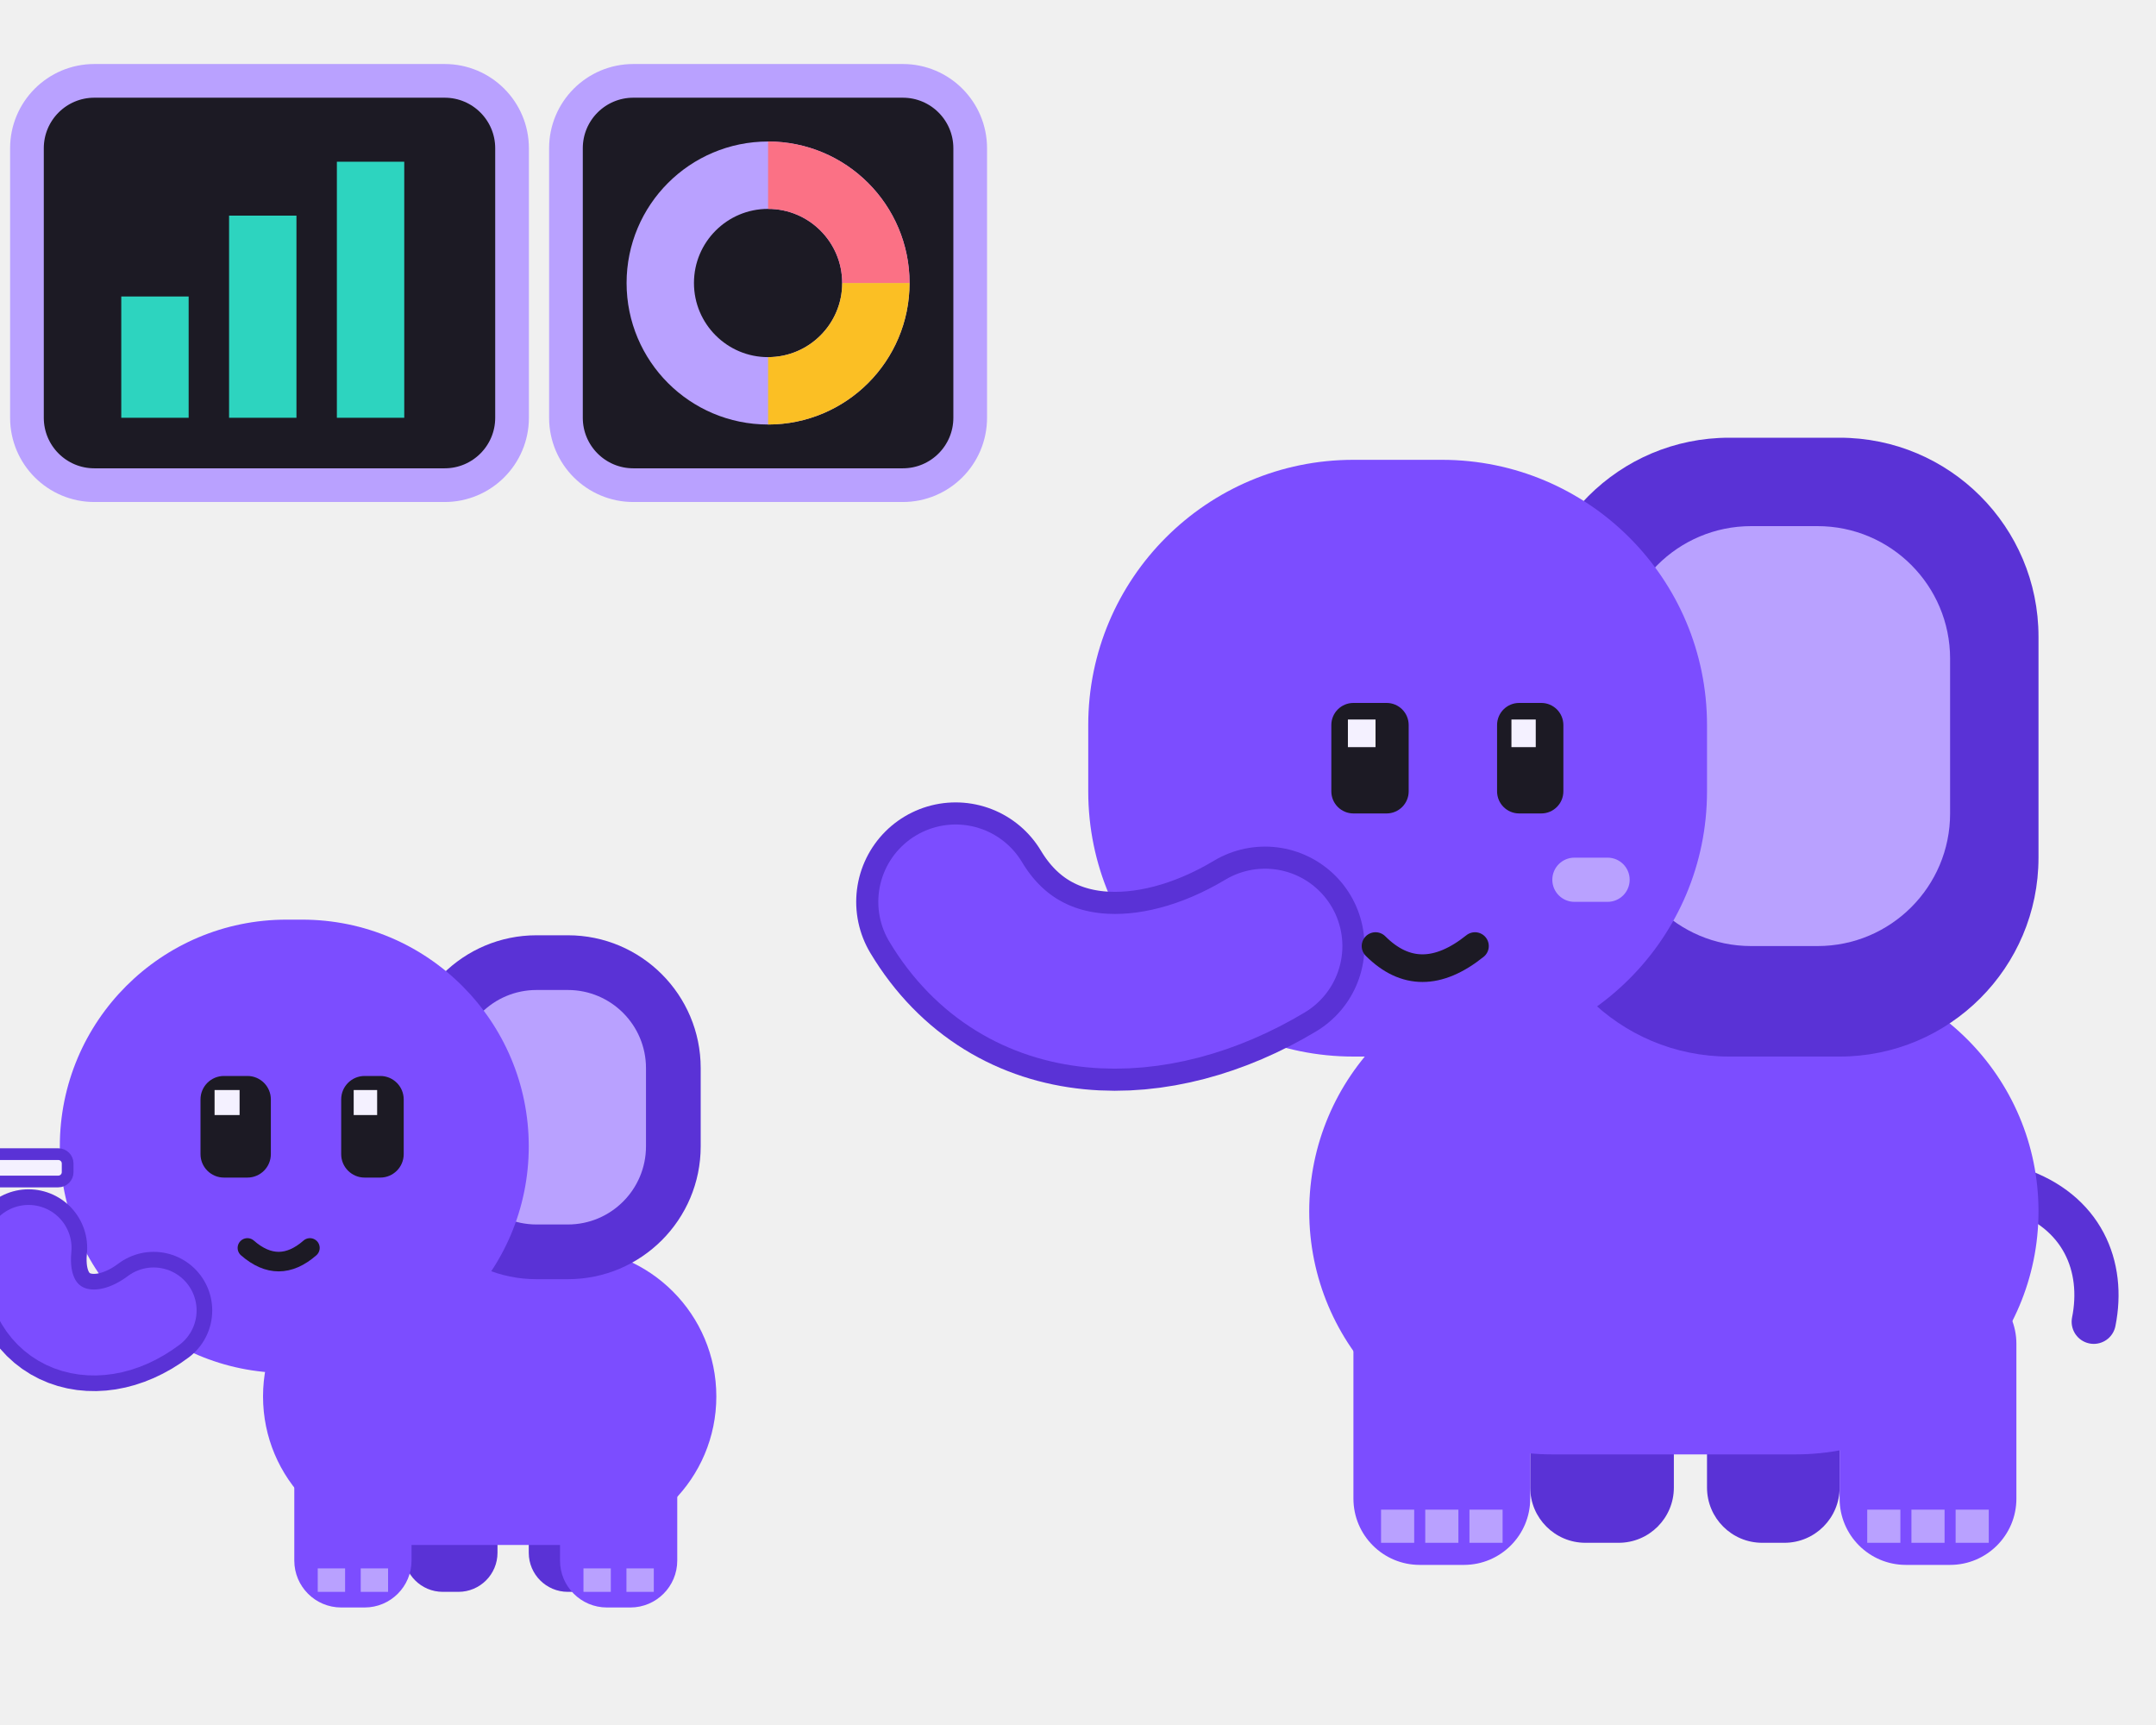
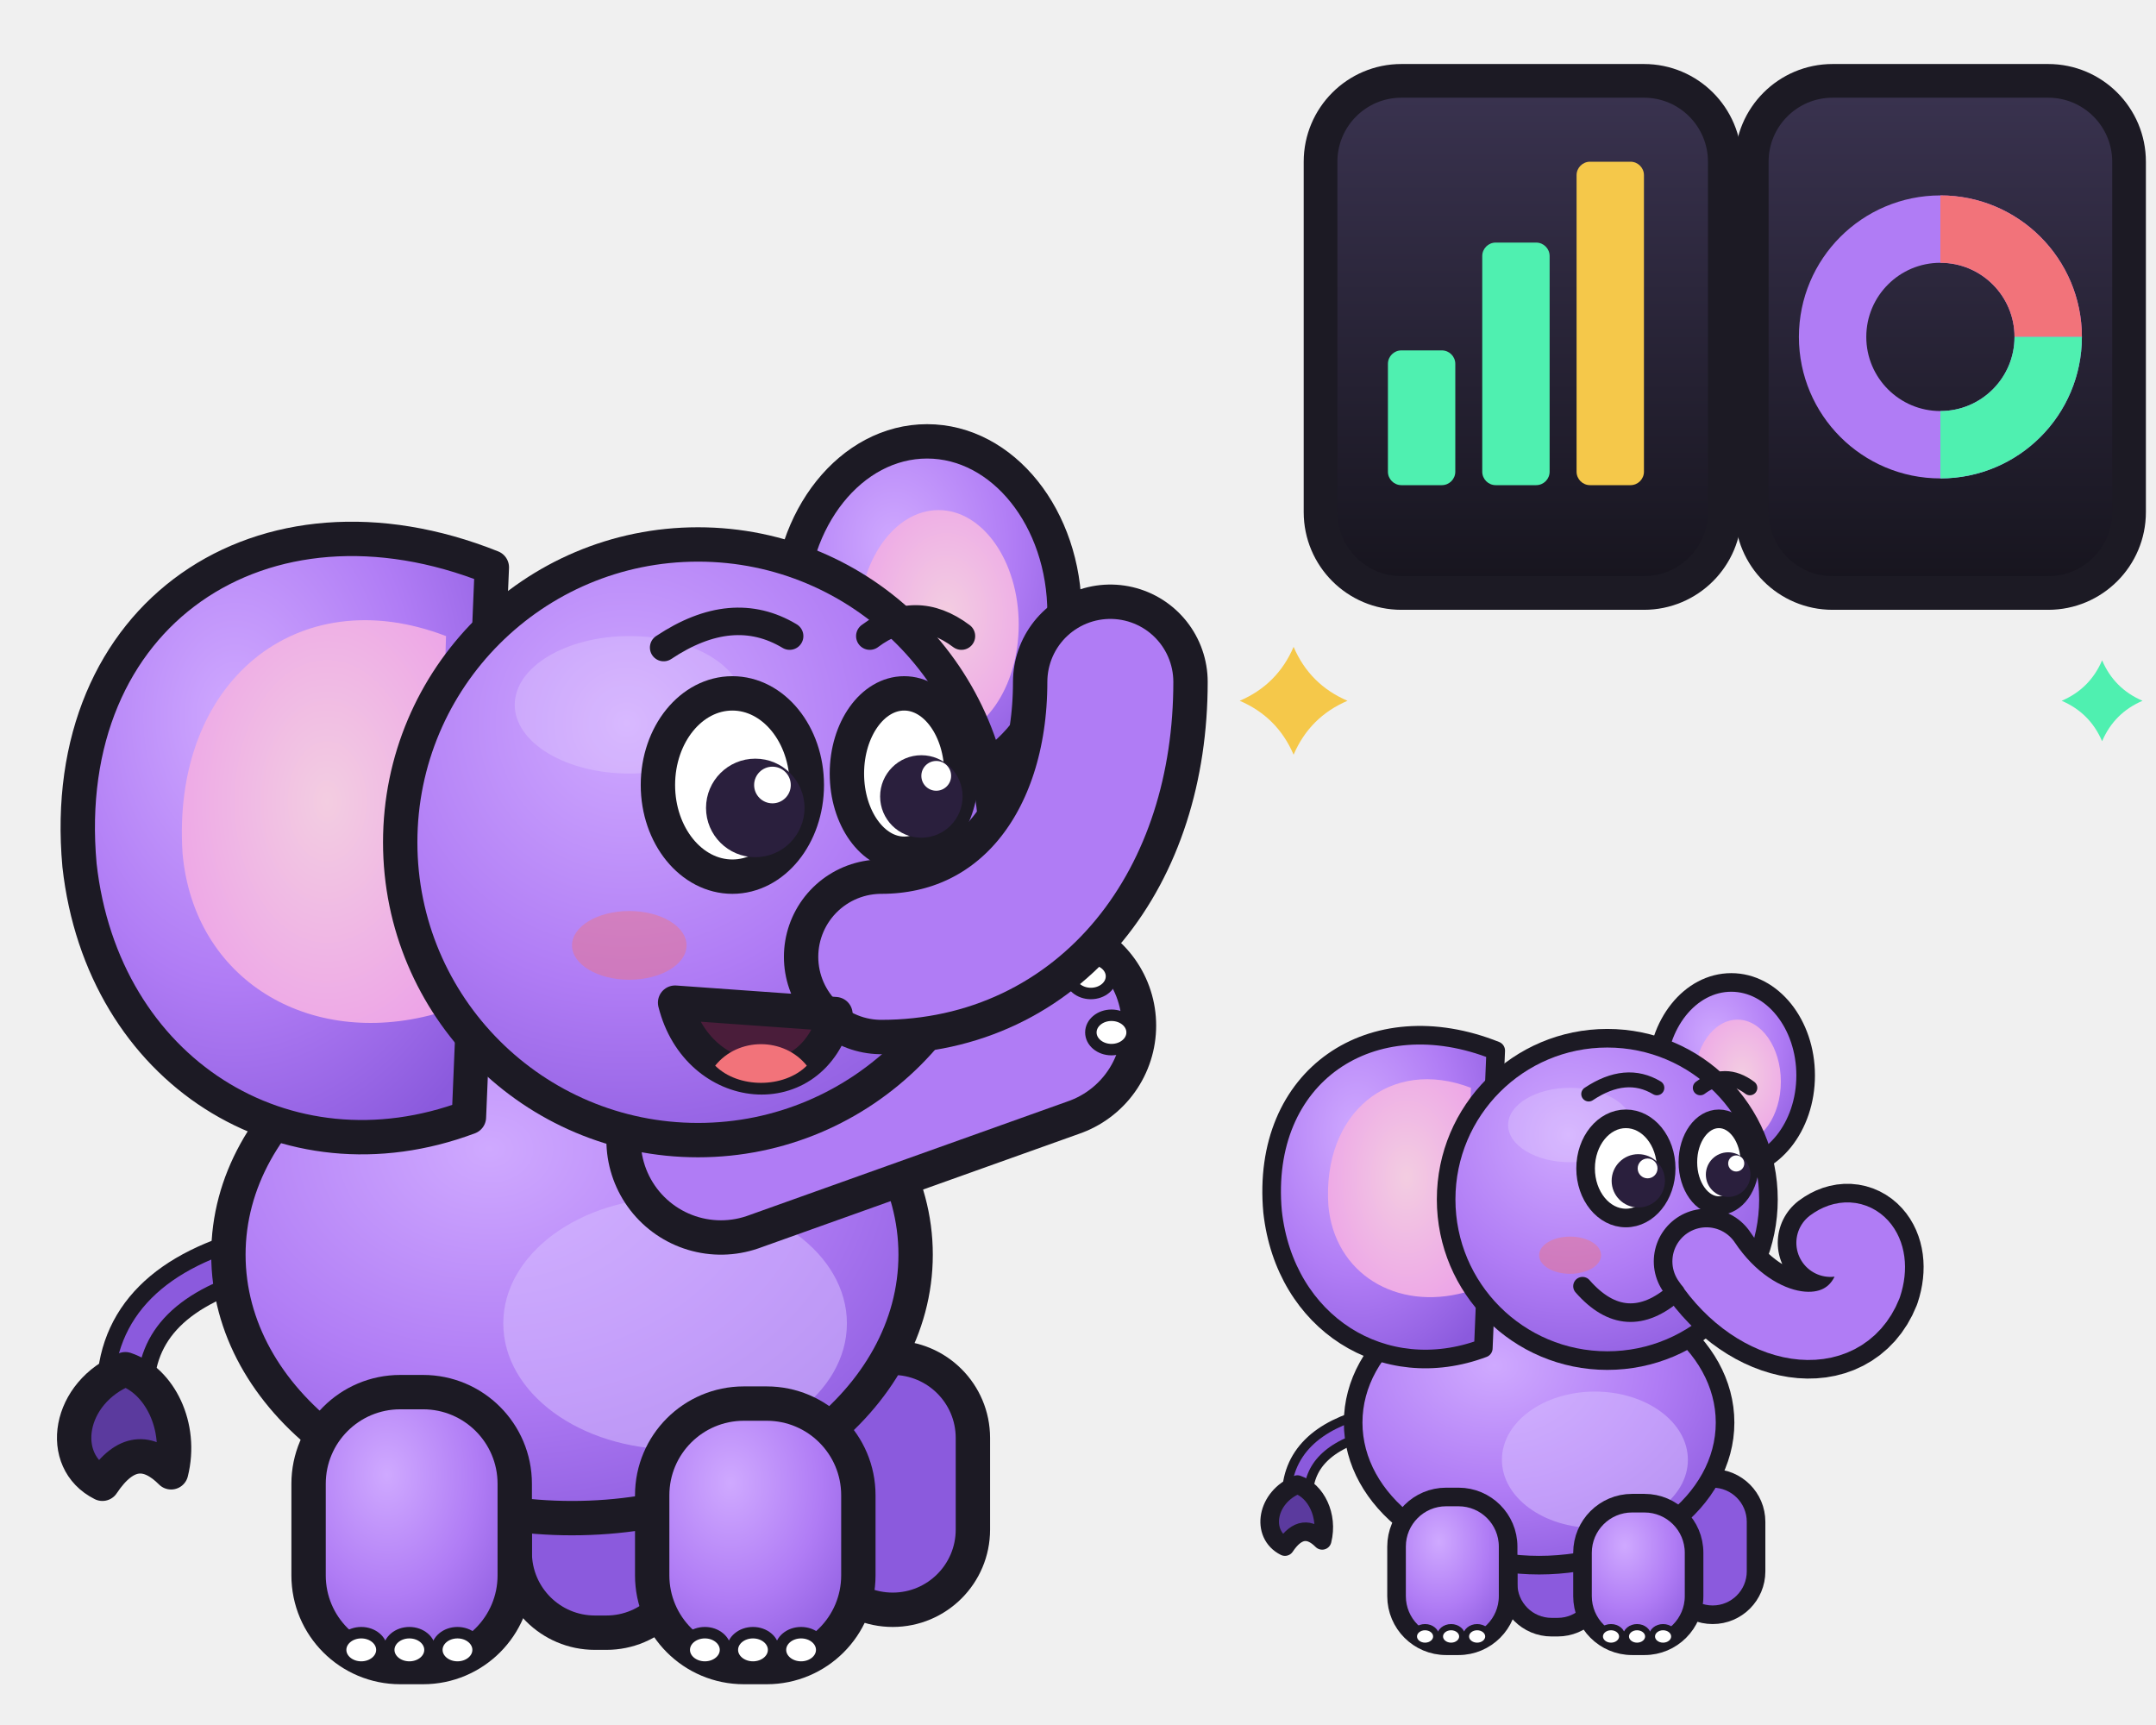
<svg xmlns="http://www.w3.org/2000/svg" viewBox="0 0 160 128" role="img" aria-label="Memo and her calf Tui beside small dashboard panels">
-   <g transform="translate(66 21) scale(0.82)">
-     <rect x="58" y="92" width="13" height="22" rx="5" fill="#5a32d6" />
-     <rect x="74" y="94" width="12" height="20" rx="5" fill="#5a32d6" />
-     <path d="M102 82c6 2 8 7 7 12" fill="none" stroke="#5a32d6" stroke-width="4" stroke-linecap="round" />
-     <rect x="38" y="62" width="66" height="44" rx="22" fill="#7c4dff" />
-     <rect x="42" y="90" width="16" height="26" rx="6" fill="#7c4dff" />
-     <path d="M44.5 111h3v3h-3zm4 0h3v3h-3zm4 0h3v3h-3z" fill="#b9a1ff" />
-     <rect x="86" y="90" width="16" height="26" rx="6" fill="#7c4dff" />
-     <path d="M88.5 111h3v3h-3zm4 0h3v3h-3zm4 0h3v3h-3z" fill="#b9a1ff" />
-     <rect x="58" y="14" width="46" height="56" rx="18" fill="#5a32d6" />
-     <rect x="66" y="22" width="30" height="38" rx="12" fill="#b9a1ff" />
-     <rect x="18" y="16" width="56" height="54" rx="24" fill="#7c4dff" />
-     <path d="M34 60C24 66 12 66 6 56" fill="none" stroke="#5a32d6" stroke-width="18" stroke-linecap="round" />
-     <path d="M34 60C24 66 12 66 6 56" fill="none" stroke="#7c4dff" stroke-width="14" stroke-linecap="round" />
-     <rect x="40" y="38" width="7" height="10" rx="2" fill="#1c1a24" />
-     <rect x="55" y="38" width="6" height="10" rx="2" fill="#1c1a24" />
-     <path d="M41.5 39.5h2.5v2.5h-2.5zm14.8 0h2.2v2.5h-2.2z" fill="#f4f1ff" />
-     <rect x="60" y="52" width="7" height="4" rx="2" fill="#b9a1ff" />
-     <path d="M44 60q4 4 9 0" fill="none" stroke="#1c1a24" stroke-width="2.5" stroke-linecap="round" />
+   <defs>
+     <radialGradient id="mb" cx=".38" cy=".3" r=".8">
+       <stop offset="0" stop-color="#cfa9ff" />
+       <stop offset=".55" stop-color="#b07cf5" />
+       <stop offset="1" stop-color="#8b5add" />
+     </radialGradient>
+     <radialGradient id="me" cx=".55" cy=".45" r=".7">
+       <stop offset="0" stop-color="#f3cde1" />
+       <stop offset="1" stop-color="#eca0e8" />
+     </radialGradient>
+     <linearGradient id="ms" x1="0" y1="0" x2="0" y2="1">
+       <stop offset="0" stop-color="#3a3350" />
+       <stop offset="1" stop-color="#16141d" />
+     </linearGradient>
+   </defs>
+   <g transform="translate(-6 20) scale(0.85)">
+     <path d="M30 86C22 88 18 92 18 98" fill="none" stroke="#1c1a24" stroke-width="5" stroke-linecap="round" />
+     <path d="M30 86C22 88 18 92 18 98" fill="none" stroke="#8b5add" stroke-width="2" stroke-linecap="round" />
+     <path d="M18 96c-5 2-6 8-2 10 2-3 4-3 6-1 1-4-1-8-4-9z" fill="#5b3a9e" stroke="#1c1a24" stroke-width="3" stroke-linejoin="round" />
+     <rect x="52" y="96" width="15" height="23" rx="7" fill="#8b5add" stroke="#1c1a24" stroke-width="3" stroke-linejoin="round" />
+     <rect x="78" y="95" width="14" height="22" rx="7" fill="#8b5add" stroke="#1c1a24" stroke-width="3" stroke-linejoin="round" />
+     <ellipse cx="57" cy="86" rx="30" ry="23" fill="url(#mb)" stroke="#1c1a24" stroke-width="3" stroke-linejoin="round" />
+     <ellipse cx="66" cy="92" rx="15" ry="11" fill="#d6bcff" opacity=".55" />
+     <rect x="34" y="98" width="18" height="24" rx="8" fill="url(#mb)" stroke="#1c1a24" stroke-width="3" stroke-linejoin="round" />
+     <ellipse cx="38.6" cy="120.5" rx="1.8" ry="1.5" fill="#fff" stroke="#1c1a24" stroke-width="1" />
+     <ellipse cx="42.8" cy="120.5" rx="1.8" ry="1.5" fill="#fff" stroke="#1c1a24" stroke-width="1" />
+     <ellipse cx="47" cy="120.5" rx="1.8" ry="1.5" fill="#fff" stroke="#1c1a24" stroke-width="1" />
+     <rect x="64" y="99" width="18" height="23" rx="8" fill="url(#mb)" stroke="#1c1a24" stroke-width="3" stroke-linejoin="round" />
+     <ellipse cx="68.6" cy="120.5" rx="1.8" ry="1.5" fill="#fff" stroke="#1c1a24" stroke-width="1" />
+     <ellipse cx="72.8" cy="120.5" rx="1.8" ry="1.5" fill="#fff" stroke="#1c1a24" stroke-width="1" />
+     <ellipse cx="77" cy="120.5" rx="1.8" ry="1.5" fill="#fff" stroke="#1c1a24" stroke-width="1" />
+     <ellipse cx="88" cy="30" rx="12" ry="15" fill="url(#mb)" stroke="#1c1a24" stroke-width="3" stroke-linejoin="round" />
+     <ellipse cx="89" cy="31" rx="7" ry="10" fill="url(#me)" />
+     <path d="M50 26C30 18 12 30 14 52c2 18 18 28 34 22z" fill="url(#mb)" stroke="#1c1a24" stroke-width="3" stroke-linejoin="round" />
+     <path d="M46 32C33 27 22 36 23 51c1 11 11 17 22 14z" fill="url(#me)" />
+     <path d="M70 76L98 66" fill="none" stroke="#1c1a24" stroke-width="20" stroke-linecap="round" stroke-linejoin="round" />
+     <path d="M70 76L98 66" fill="none" stroke="#b07cf5" stroke-width="14" stroke-linecap="round" stroke-linejoin="round" />
+     <ellipse cx="102.3" cy="61.7" rx="1.8" ry="1.5" fill="#fff" stroke="#1c1a24" stroke-width="1" />
+     <ellipse cx="104.1" cy="66.6" rx="1.8" ry="1.5" fill="#fff" stroke="#1c1a24" stroke-width="1" />
+     <circle cx="68" cy="50" r="26" fill="url(#mb)" stroke="#1c1a24" stroke-width="3" stroke-linejoin="round" />
+     <ellipse cx="62" cy="38" rx="10" ry="6" fill="#fff" opacity=".18" />
+     <path d="M84 60C96 60 104 50 104 36" fill="none" stroke="#1c1a24" stroke-width="17" stroke-linecap="round" stroke-linejoin="round" />
+     <path d="M84 60C96 60 104 50 104 36" fill="none" stroke="#b07cf5" stroke-width="11" stroke-linecap="round" stroke-linejoin="round" />
+     <ellipse cx="62" cy="59" rx="5" ry="3" fill="#f2737a" opacity=".45" />
+     <path d="M66 64c2 8 12 9 14 1z" fill="#4a1d3a" stroke="#1c1a24" stroke-width="3" stroke-linejoin="round" />
+     <path d="M69.5 69.5c2 2 6 2 8 0-2-2.5-6-2.5-8 0z" fill="#f2737a" />
+     <ellipse cx="71" cy="45" rx="6.5" ry="8" fill="#fff" stroke="#1c1a24" stroke-width="3" stroke-linejoin="round" />
+     <ellipse cx="86" cy="44" rx="5" ry="7" fill="#fff" stroke="#1c1a24" stroke-width="3" stroke-linejoin="round" />
+     <circle cx="73" cy="47" r="4.3" fill="#2a1f3d" />
+     <circle cx="87.5" cy="46" r="3.6" fill="#2a1f3d" />
+     <circle cx="74.5" cy="45" r="1.6" fill="#fff" />
+     <circle cx="88.8" cy="44.2" r="1.3" fill="#fff" />
+     <path d="M65 33q6-4 11-1M83 32q4-3 8 0" fill="none" stroke="#1c1a24" stroke-width="2.4" stroke-linecap="round" />
  </g>
-   <rect x="2" y="6" width="36" height="30" rx="5" fill="#1c1a24" stroke="#b9a1ff" stroke-width="2.5" />
-   <g fill="#2dd4bf">
-     <rect x="9" y="22" width="5" height="9" />
-     <rect x="17" y="16" width="5" height="15" />
-     <rect x="25" y="12" width="5" height="19" />
+   <rect x="98" y="6" width="30" height="38" rx="6" fill="url(#ms)" stroke="#1c1a24" stroke-width="2.5" stroke-linejoin="round" />
+   <rect x="103" y="26" width="5" height="10" rx="1" fill="#4ff0b0" />
+   <rect x="110" y="18" width="5" height="18" rx="1" fill="#4ff0b0" />
+   <rect x="117" y="12" width="5" height="24" rx="1" fill="#f5c84a" />
+   <rect x="130" y="6" width="28" height="38" rx="6" fill="url(#ms)" stroke="#1c1a24" stroke-width="2.5" stroke-linejoin="round" />
+   <circle cx="144" cy="25" r="8" fill="none" stroke="#b07cf5" stroke-width="5" />
+   <path d="M144 17a8 8 0 0 1 8 8" fill="none" stroke="#f2737a" stroke-width="5" />
+   <path d="M152 25a8 8 0 0 1-8 8" fill="none" stroke="#4ff0b0" stroke-width="5" />
+   <g transform="translate(88 66) scale(0.46)">
+     <path d="M30 86C22 88 18 92 18 98" fill="none" stroke="#1c1a24" stroke-width="5" stroke-linecap="round" />
+     <path d="M30 86C22 88 18 92 18 98" fill="none" stroke="#8b5add" stroke-width="2" stroke-linecap="round" />
+     <path d="M18 96c-5 2-6 8-2 10 2-3 4-3 6-1 1-4-1-8-4-9z" fill="#5b3a9e" stroke="#1c1a24" stroke-width="3" stroke-linejoin="round" />
+     <rect x="52" y="96" width="15" height="23" rx="7" fill="#8b5add" stroke="#1c1a24" stroke-width="3" stroke-linejoin="round" />
+     <rect x="78" y="95" width="14" height="22" rx="7" fill="#8b5add" stroke="#1c1a24" stroke-width="3" stroke-linejoin="round" />
+     <ellipse cx="57" cy="86" rx="30" ry="23" fill="url(#mb)" stroke="#1c1a24" stroke-width="3" stroke-linejoin="round" />
+     <ellipse cx="66" cy="92" rx="15" ry="11" fill="#d6bcff" opacity=".55" />
+     <rect x="34" y="98" width="18" height="24" rx="8" fill="url(#mb)" stroke="#1c1a24" stroke-width="3" stroke-linejoin="round" />
+     <ellipse cx="38.6" cy="120.5" rx="1.8" ry="1.5" fill="#fff" stroke="#1c1a24" stroke-width="1" />
+     <ellipse cx="42.8" cy="120.5" rx="1.8" ry="1.5" fill="#fff" stroke="#1c1a24" stroke-width="1" />
+     <ellipse cx="47" cy="120.5" rx="1.8" ry="1.5" fill="#fff" stroke="#1c1a24" stroke-width="1" />
+     <rect x="64" y="99" width="18" height="23" rx="8" fill="url(#mb)" stroke="#1c1a24" stroke-width="3" stroke-linejoin="round" />
+     <ellipse cx="68.6" cy="120.5" rx="1.8" ry="1.5" fill="#fff" stroke="#1c1a24" stroke-width="1" />
+     <ellipse cx="72.8" cy="120.5" rx="1.8" ry="1.5" fill="#fff" stroke="#1c1a24" stroke-width="1" />
+     <ellipse cx="77" cy="120.5" rx="1.8" ry="1.5" fill="#fff" stroke="#1c1a24" stroke-width="1" />
+     <ellipse cx="88" cy="30" rx="12" ry="15" fill="url(#mb)" stroke="#1c1a24" stroke-width="3" stroke-linejoin="round" />
+     <ellipse cx="89" cy="31" rx="7" ry="10" fill="url(#me)" />
+     <path d="M50 26C30 18 12 30 14 52c2 18 18 28 34 22z" fill="url(#mb)" stroke="#1c1a24" stroke-width="3" stroke-linejoin="round" />
+     <path d="M46 32C33 27 22 36 23 51c1 11 11 17 22 14z" fill="url(#me)" />
+     <circle cx="68" cy="50" r="26" fill="url(#mb)" stroke="#1c1a24" stroke-width="3" stroke-linejoin="round" />
+     <ellipse cx="62" cy="38" rx="10" ry="6" fill="#fff" opacity=".18" />
+     <path d="M84 60C92 72 106 74 110 64C112 58 108 54 104 57" fill="none" stroke="#1c1a24" stroke-width="17" stroke-linecap="round" stroke-linejoin="round" />
+     <path d="M84 60C92 72 106 74 110 64C112 58 108 54 104 57" fill="none" stroke="#b07cf5" stroke-width="11" stroke-linecap="round" stroke-linejoin="round" />
+     <ellipse cx="62" cy="59" rx="5" ry="3" fill="#f2737a" opacity=".45" />
+     <path d="M64 64q7 8 15 1" fill="none" stroke="#1c1a24" stroke-width="3" stroke-linecap="round" />
+     <ellipse cx="71" cy="45" rx="6.5" ry="8" fill="#fff" stroke="#1c1a24" stroke-width="3" stroke-linejoin="round" />
+     <ellipse cx="86" cy="44" rx="5" ry="7" fill="#fff" stroke="#1c1a24" stroke-width="3" stroke-linejoin="round" />
+     <circle cx="73" cy="47" r="4.3" fill="#2a1f3d" />
+     <circle cx="87.5" cy="46" r="3.6" fill="#2a1f3d" />
+     <circle cx="74.5" cy="45" r="1.6" fill="#fff" />
+     <circle cx="88.8" cy="44.2" r="1.3" fill="#fff" />
+     <path d="M65 33q6-4 11-1M83 32q4-3 8 0" fill="none" stroke="#1c1a24" stroke-width="2.4" stroke-linecap="round" />
  </g>
-   <rect x="42" y="6" width="30" height="30" rx="5" fill="#1c1a24" stroke="#b9a1ff" stroke-width="2.5" />
-   <circle cx="57" cy="21" r="8" fill="none" stroke="#b9a1ff" stroke-width="5" />
-   <path d="M57 13a8 8 0 0 1 8 8" fill="none" stroke="#fb7185" stroke-width="5" />
-   <path d="M65 21a8 8 0 0 1-8 8" fill="none" stroke="#fbbf24" stroke-width="5" />
-   <g transform="translate(-6 52) scale(0.58)">
-     <rect x="62" y="96" width="12" height="18" rx="5" fill="#5a32d6" />
-     <rect x="78" y="97" width="11" height="17" rx="5" fill="#5a32d6" />
-     <rect x="44" y="70" width="58" height="38" rx="19" fill="#7c4dff" />
-     <rect x="48" y="94" width="15" height="22" rx="6" fill="#7c4dff" />
-     <rect x="82" y="94" width="15" height="22" rx="6" fill="#7c4dff" />
-     <path d="M51 111h3.5v3h-3.5zm5.5 0h3.5v3h-3.5zm28.5 0h3.5v3h-3.5zm5.5 0h3.5v3h-3.5z" fill="#b9a1ff" />
-     <rect x="62" y="30" width="38" height="44" rx="17" fill="#5a32d6" />
-     <rect x="69" y="37" width="24" height="30" rx="10" fill="#b9a1ff" />
-     <rect x="18" y="28" width="60" height="58" rx="29" fill="#7c4dff" />
-     <path d="M30 78C22 84 13 80 14 70" fill="none" stroke="#5a32d6" stroke-width="15" stroke-linecap="round" />
-     <path d="M30 78C22 84 13 80 14 70" fill="none" stroke="#7c4dff" stroke-width="11" stroke-linecap="round" />
-     <rect x="36" y="48" width="9" height="13" rx="3" fill="#1c1a24" />
-     <rect x="54" y="48" width="8" height="13" rx="3" fill="#1c1a24" />
-     <path d="M37.8 49.8h3.2v3.2h-3.2zm17.8 0h3v3.2h-3z" fill="#f4f1ff" />
-     <path d="M42 70q4 3.5 8 0" fill="none" stroke="#1c1a24" stroke-width="2.5" stroke-linecap="round" />
-     <rect x="8" y="58" width="11" height="3.5" rx="1.2" fill="#f4f1ff" stroke="#5a32d6" stroke-width="1.5" />
-   </g>
+   <path d="M96 48Q97.2 50.8 100 52Q97.2 53.2 96 56Q94.8 53.2 92 52Q94.8 50.8 96 48z" fill="#f5c84a" />
+   <path d="M156 49Q156.9 51.1 159 52Q156.9 52.9 156 55Q155.1 52.9 153 52Q155.1 51.1 156 49z" fill="#4ff0b0" />
</svg>
